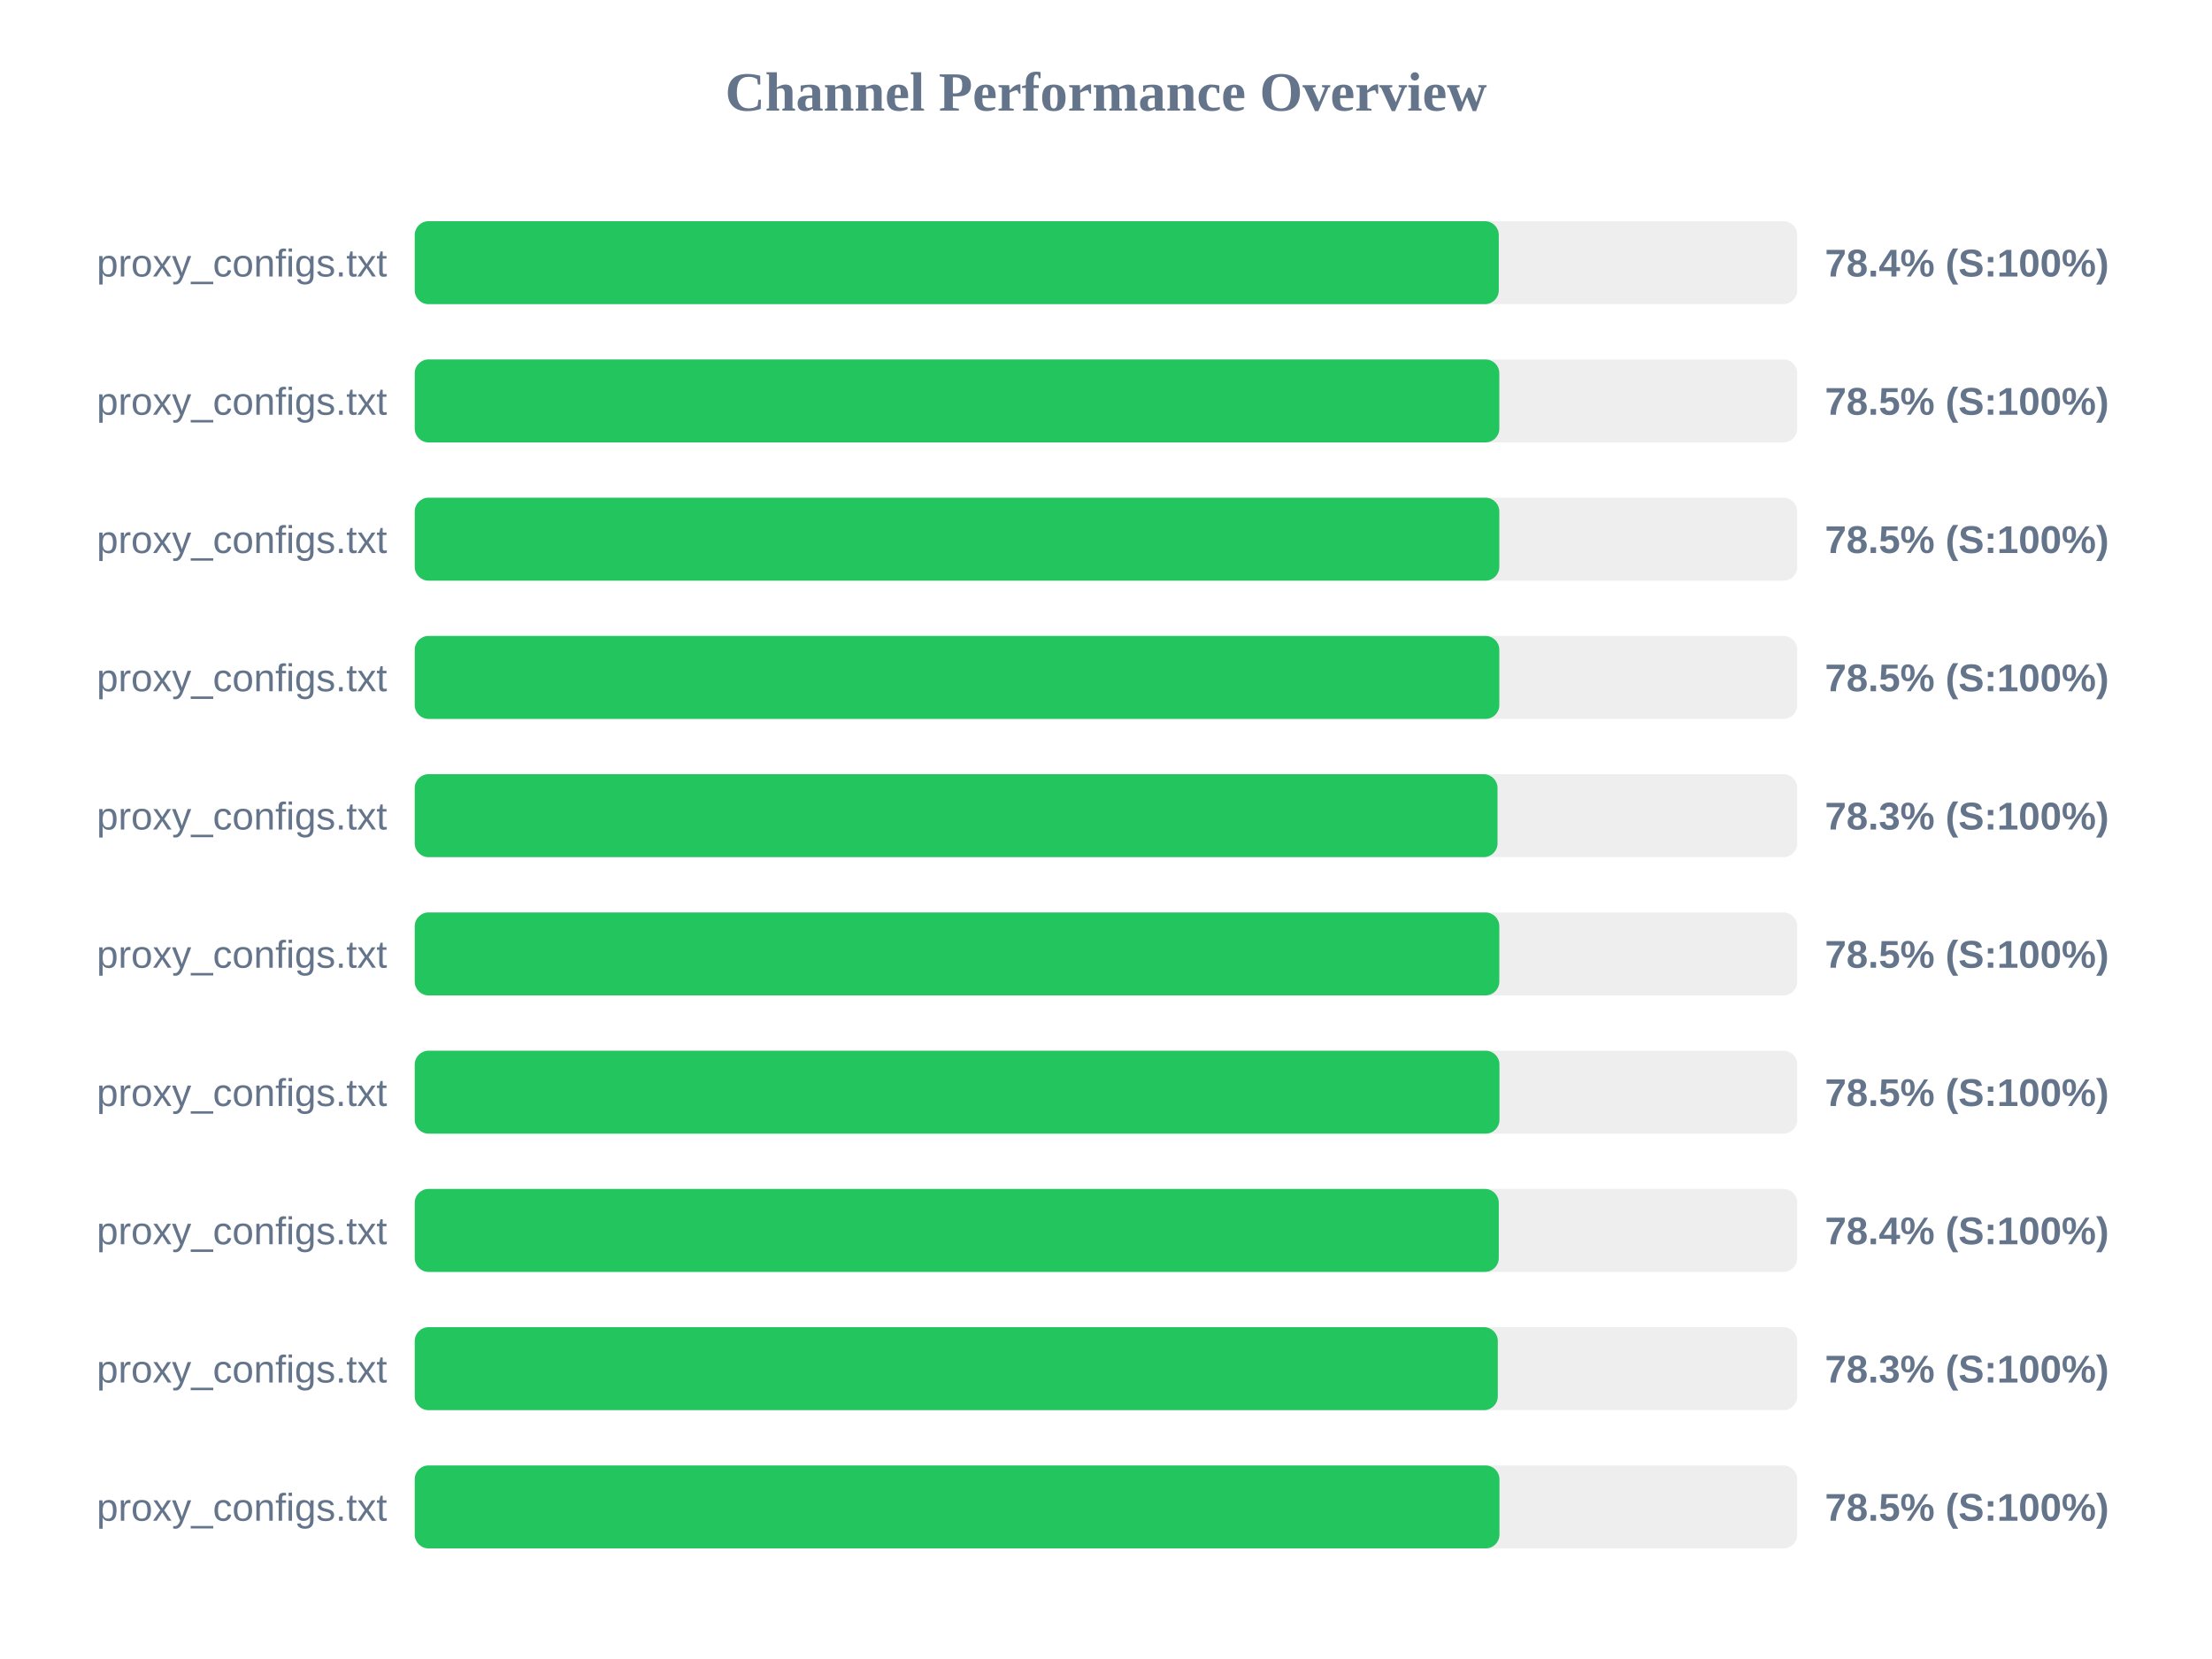
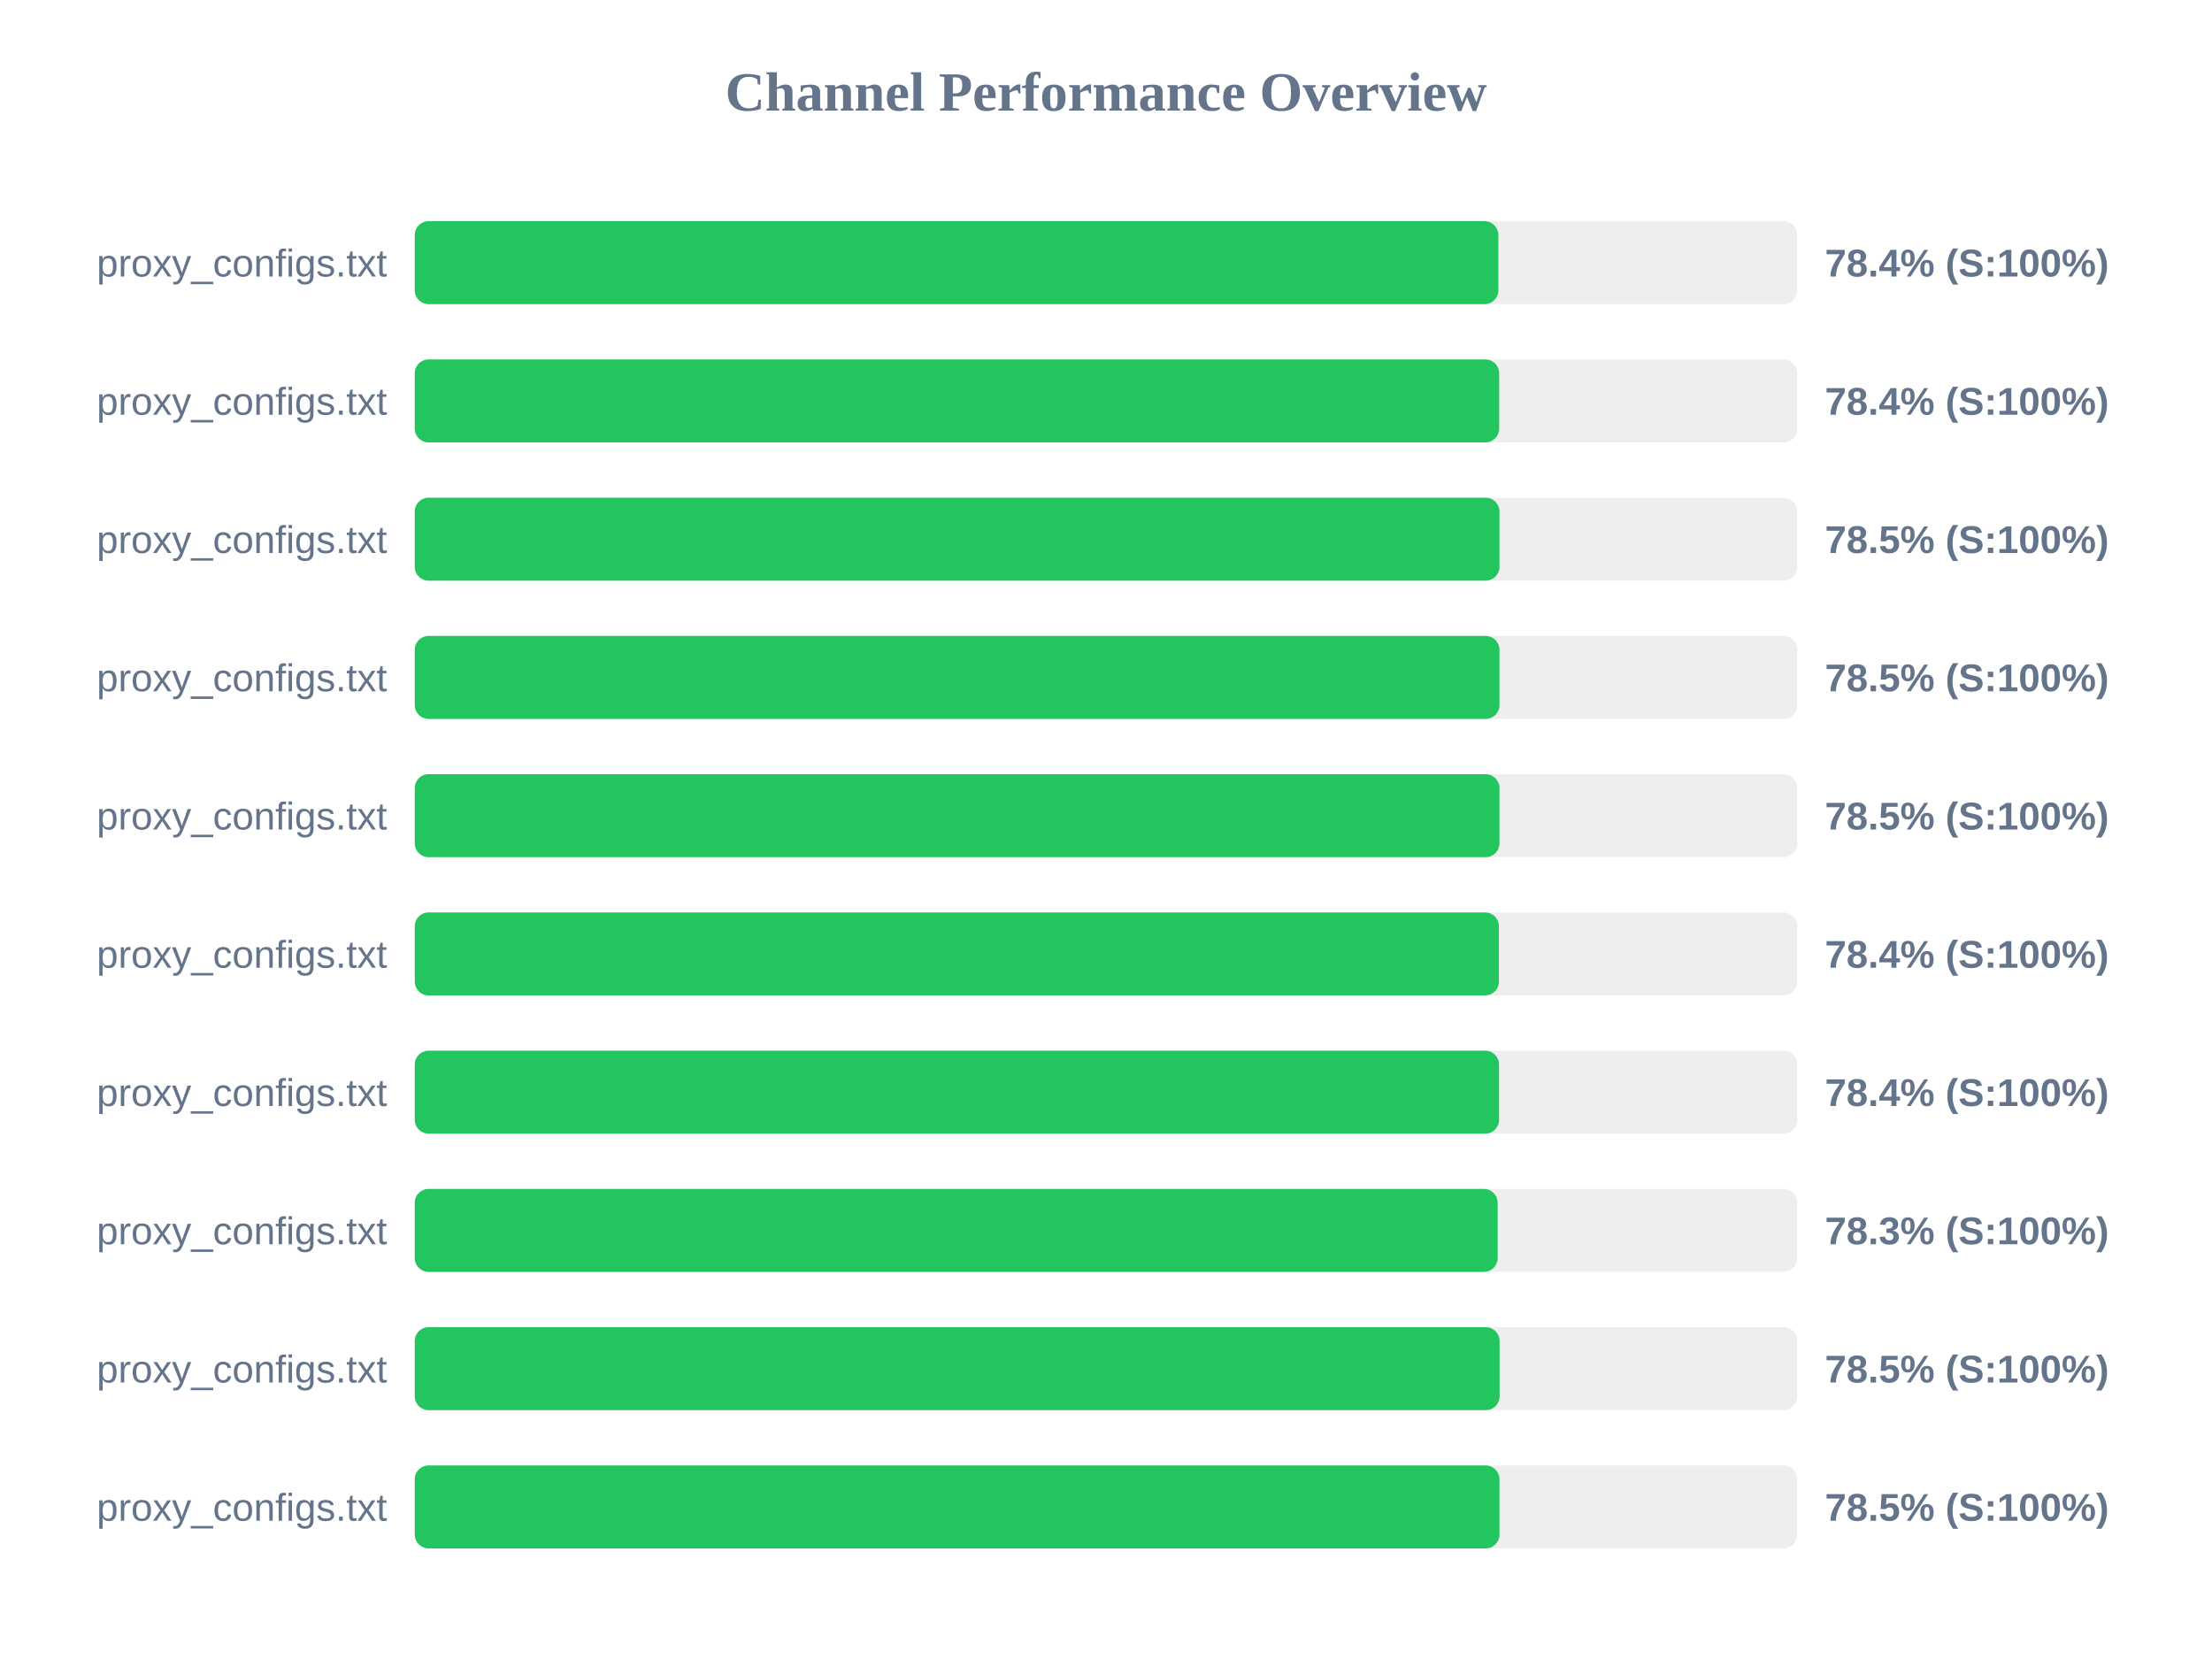
<svg xmlns="http://www.w3.org/2000/svg" width="800" height="600" version="1.1">
  <style>
        .row { font: 14px Arial; fill: #64748b; }
        .score { font: bold 14px Arial; fill: #64748b; }
    </style>
  <text x="400" y="40" text-anchor="middle" font-size="20px" font-weight="bold" fill="#64748b">Channel Performance Overview</text>
  <rect x="150" y="80" width="500" height="30" fill="#eee" rx="5" />
-   <rect x="150" y="80" width="392.05" height="30" fill="#22c55e" rx="5" />
+   <rect x="150" y="80" width="391.9" height="30" fill="#22c55e" rx="5" />
  <text x="140" y="100" text-anchor="end" class="row">proxy_configs.txt</text>
  <text x="660" y="100" text-anchor="start" class="score">78.4% (S:100%)</text>
  <rect x="150" y="130" width="500" height="30" fill="#eee" rx="5" />
-   <rect x="150" y="130" width="392.25" height="30" fill="#22c55e" rx="5" />
+   <rect x="150" y="130" width="392.2" height="30" fill="#22c55e" rx="5" />
  <text x="140" y="150" text-anchor="end" class="row">proxy_configs.txt</text>
-   <text x="660" y="150" text-anchor="start" class="score">78.5% (S:100%)</text>
+   <text x="660" y="150" text-anchor="start" class="score">78.4% (S:100%)</text>
  <rect x="150" y="180" width="500" height="30" fill="#eee" rx="5" />
-   <rect x="150" y="180" width="392.25" height="30" fill="#22c55e" rx="5" />
+   <rect x="150" y="180" width="392.3" height="30" fill="#22c55e" rx="5" />
  <text x="140" y="200" text-anchor="end" class="row">proxy_configs.txt</text>
  <text x="660" y="200" text-anchor="start" class="score">78.5% (S:100%)</text>
  <rect x="150" y="230" width="500" height="30" fill="#eee" rx="5" />
-   <rect x="150" y="230" width="392.25" height="30" fill="#22c55e" rx="5" />
+   <rect x="150" y="230" width="392.3" height="30" fill="#22c55e" rx="5" />
  <text x="140" y="250" text-anchor="end" class="row">proxy_configs.txt</text>
  <text x="660" y="250" text-anchor="start" class="score">78.5% (S:100%)</text>
  <rect x="150" y="280" width="500" height="30" fill="#eee" rx="5" />
-   <rect x="150" y="280" width="391.6" height="30" fill="#22c55e" rx="5" />
+   <rect x="150" y="280" width="392.3" height="30" fill="#22c55e" rx="5" />
  <text x="140" y="300" text-anchor="end" class="row">proxy_configs.txt</text>
-   <text x="660" y="300" text-anchor="start" class="score">78.3% (S:100%)</text>
+   <text x="660" y="300" text-anchor="start" class="score">78.5% (S:100%)</text>
  <rect x="150" y="330" width="500" height="30" fill="#eee" rx="5" />
-   <rect x="150" y="330" width="392.25" height="30" fill="#22c55e" rx="5" />
+   <rect x="150" y="330" width="392.1" height="30" fill="#22c55e" rx="5" />
  <text x="140" y="350" text-anchor="end" class="row">proxy_configs.txt</text>
-   <text x="660" y="350" text-anchor="start" class="score">78.5% (S:100%)</text>
+   <text x="660" y="350" text-anchor="start" class="score">78.4% (S:100%)</text>
  <rect x="150" y="380" width="500" height="30" fill="#eee" rx="5" />
-   <rect x="150" y="380" width="392.3" height="30" fill="#22c55e" rx="5" />
+   <rect x="150" y="380" width="392.15" height="30" fill="#22c55e" rx="5" />
  <text x="140" y="400" text-anchor="end" class="row">proxy_configs.txt</text>
-   <text x="660" y="400" text-anchor="start" class="score">78.5% (S:100%)</text>
+   <text x="660" y="400" text-anchor="start" class="score">78.4% (S:100%)</text>
  <rect x="150" y="430" width="500" height="30" fill="#eee" rx="5" />
-   <rect x="150" y="430" width="392.05" height="30" fill="#22c55e" rx="5" />
+   <rect x="150" y="430" width="391.65" height="30" fill="#22c55e" rx="5" />
  <text x="140" y="450" text-anchor="end" class="row">proxy_configs.txt</text>
-   <text x="660" y="450" text-anchor="start" class="score">78.4% (S:100%)</text>
+   <text x="660" y="450" text-anchor="start" class="score">78.3% (S:100%)</text>
  <rect x="150" y="480" width="500" height="30" fill="#eee" rx="5" />
-   <rect x="150" y="480" width="391.7" height="30" fill="#22c55e" rx="5" />
+   <rect x="150" y="480" width="392.35" height="30" fill="#22c55e" rx="5" />
  <text x="140" y="500" text-anchor="end" class="row">proxy_configs.txt</text>
-   <text x="660" y="500" text-anchor="start" class="score">78.3% (S:100%)</text>
+   <text x="660" y="500" text-anchor="start" class="score">78.5% (S:100%)</text>
  <rect x="150" y="530" width="500" height="30" fill="#eee" rx="5" />
  <rect x="150" y="530" width="392.3" height="30" fill="#22c55e" rx="5" />
  <text x="140" y="550" text-anchor="end" class="row">proxy_configs.txt</text>
  <text x="660" y="550" text-anchor="start" class="score">78.5% (S:100%)</text>
</svg>
